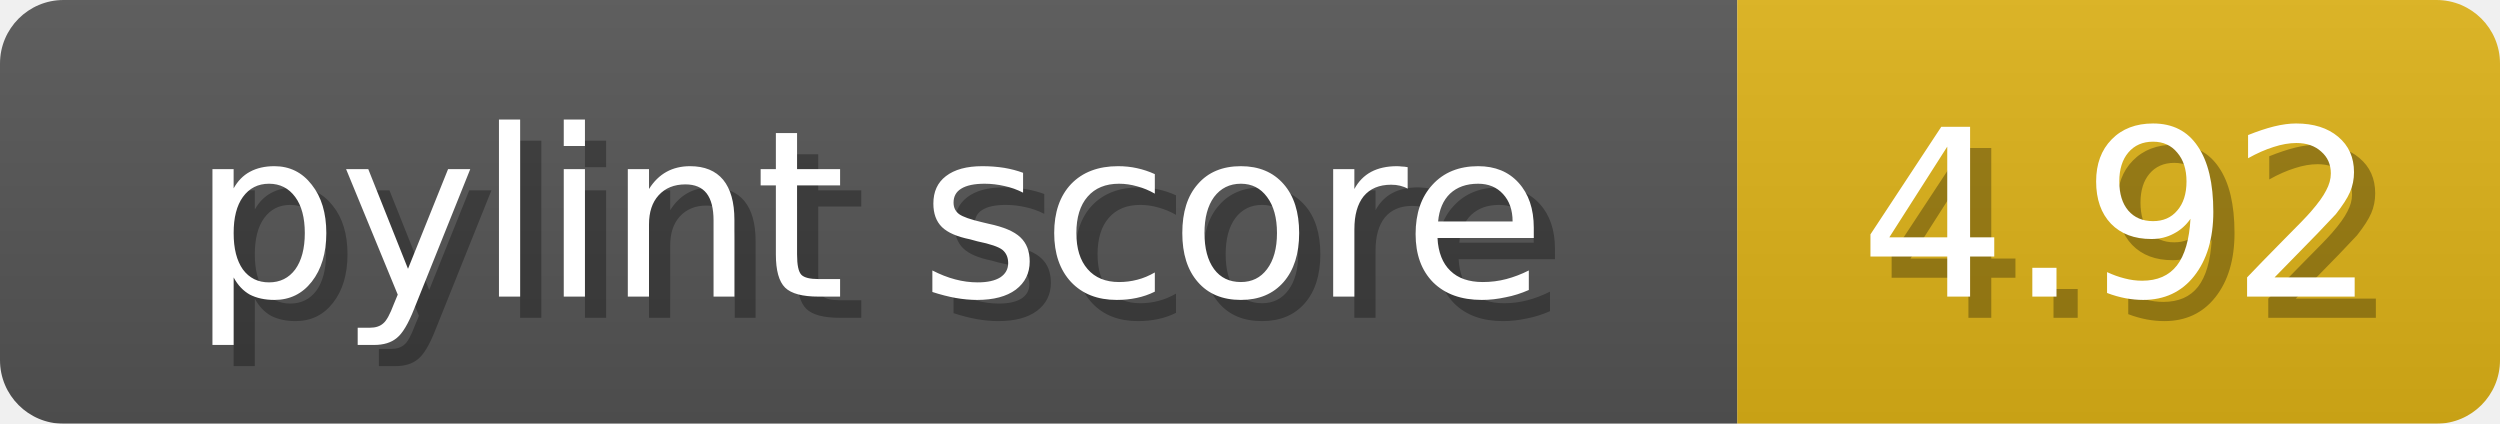
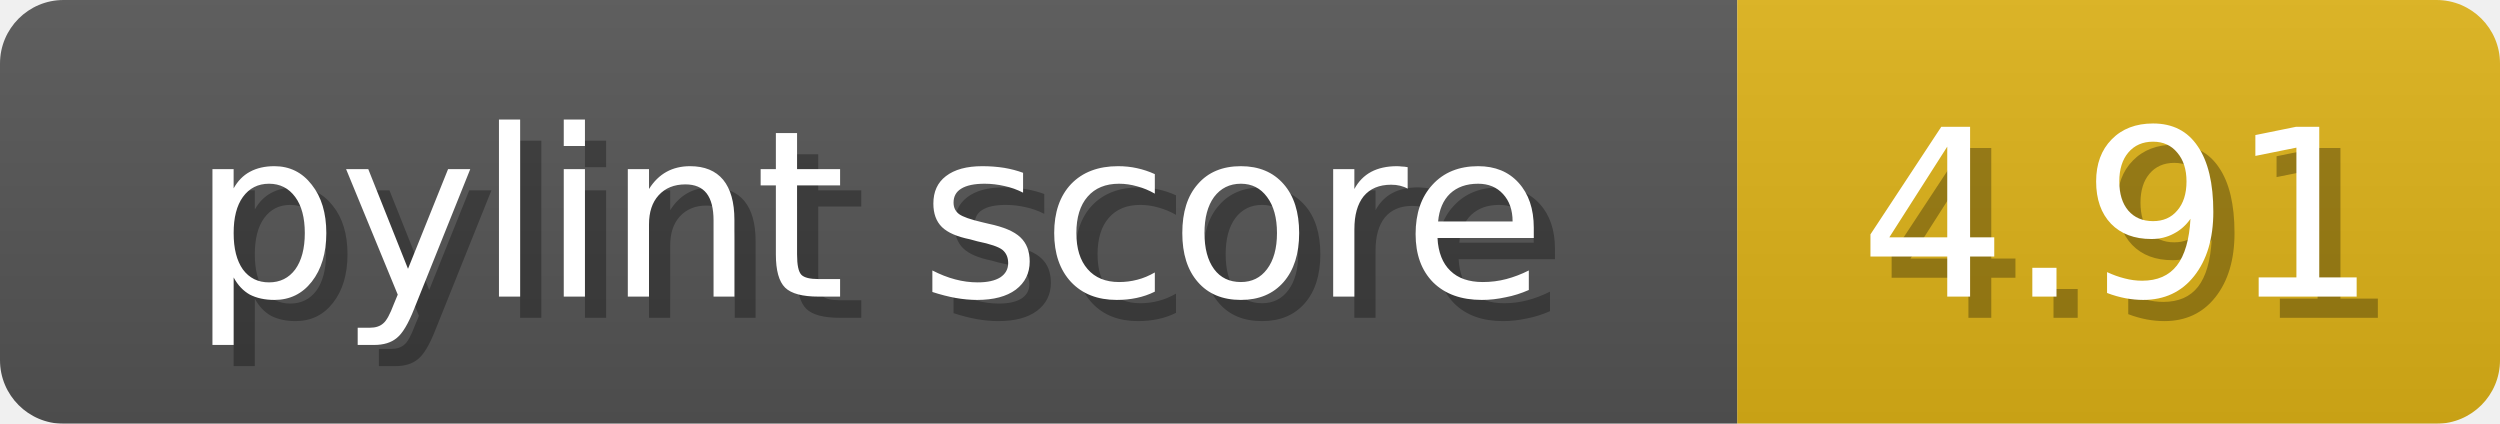
<svg xmlns="http://www.w3.org/2000/svg" width="118" height="20">
  <linearGradient id="b" x2="0" y2="100%">
    <stop offset="0" stop-color="#bbb" stop-opacity=".1" />
    <stop offset="1" stop-opacity=".1" />
  </linearGradient>
  <mask id="anybadge_1">
    <rect width="118" height="20" rx="3" fill="#fff" />
  </mask>
  <g mask="url(#anybadge_1)">
    <path fill="#555" d="M0 0h82v20H0z" />
    <path fill="#dfb317" d="M82 0h36v20H82z" />
    <path fill="url(#b)" d="M0 0h118v20H0z" />
  </g>
  <g fill="#fff" text-anchor="middle" font-family="DejaVu Sans,Verdana,Geneva,sans-serif" font-size="11">
    <text x="42.0" y="15" fill="#010101" fill-opacity=".3">pylint score</text>
    <text x="41.0" y="14">pylint score</text>
  </g>
  <g fill="#fff" text-anchor="middle" font-family="DejaVu Sans,Verdana,Geneva,sans-serif" font-size="11">
-     <text x="101.0" y="15" fill="#010101" fill-opacity=".3">4.92</text>
-     <text x="100.0" y="14">4.92</text>
+     <text x="101.0" y="15" fill="#010101" fill-opacity=".3">4.91</text>
+     <text x="100.0" y="14">4.91</text>
  </g>
</svg>
